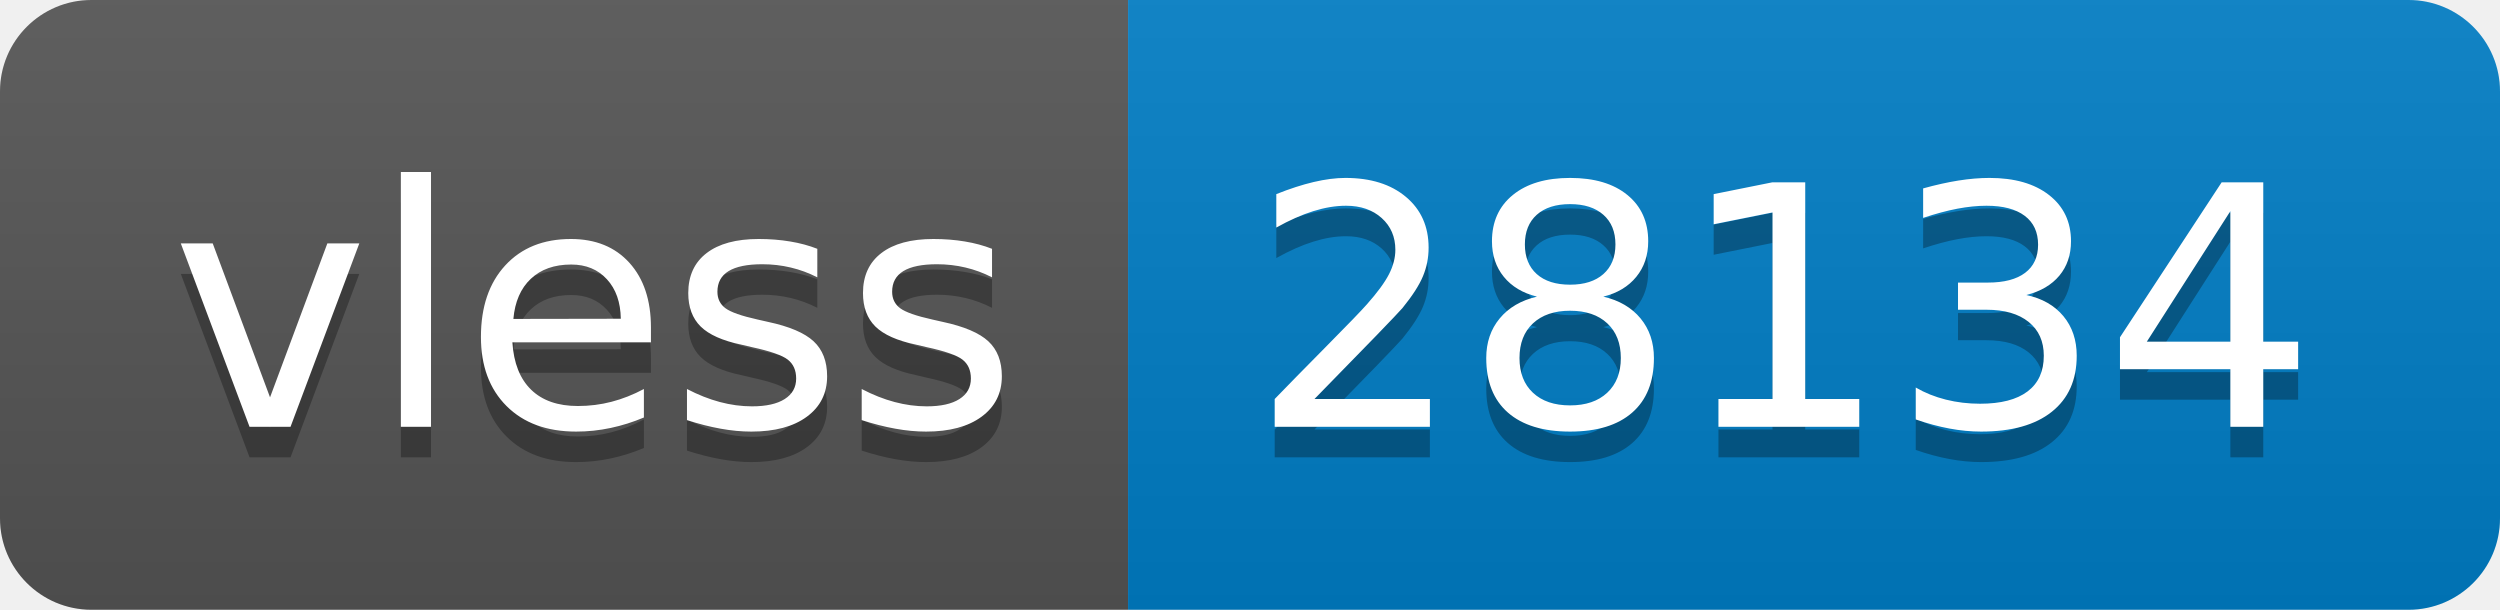
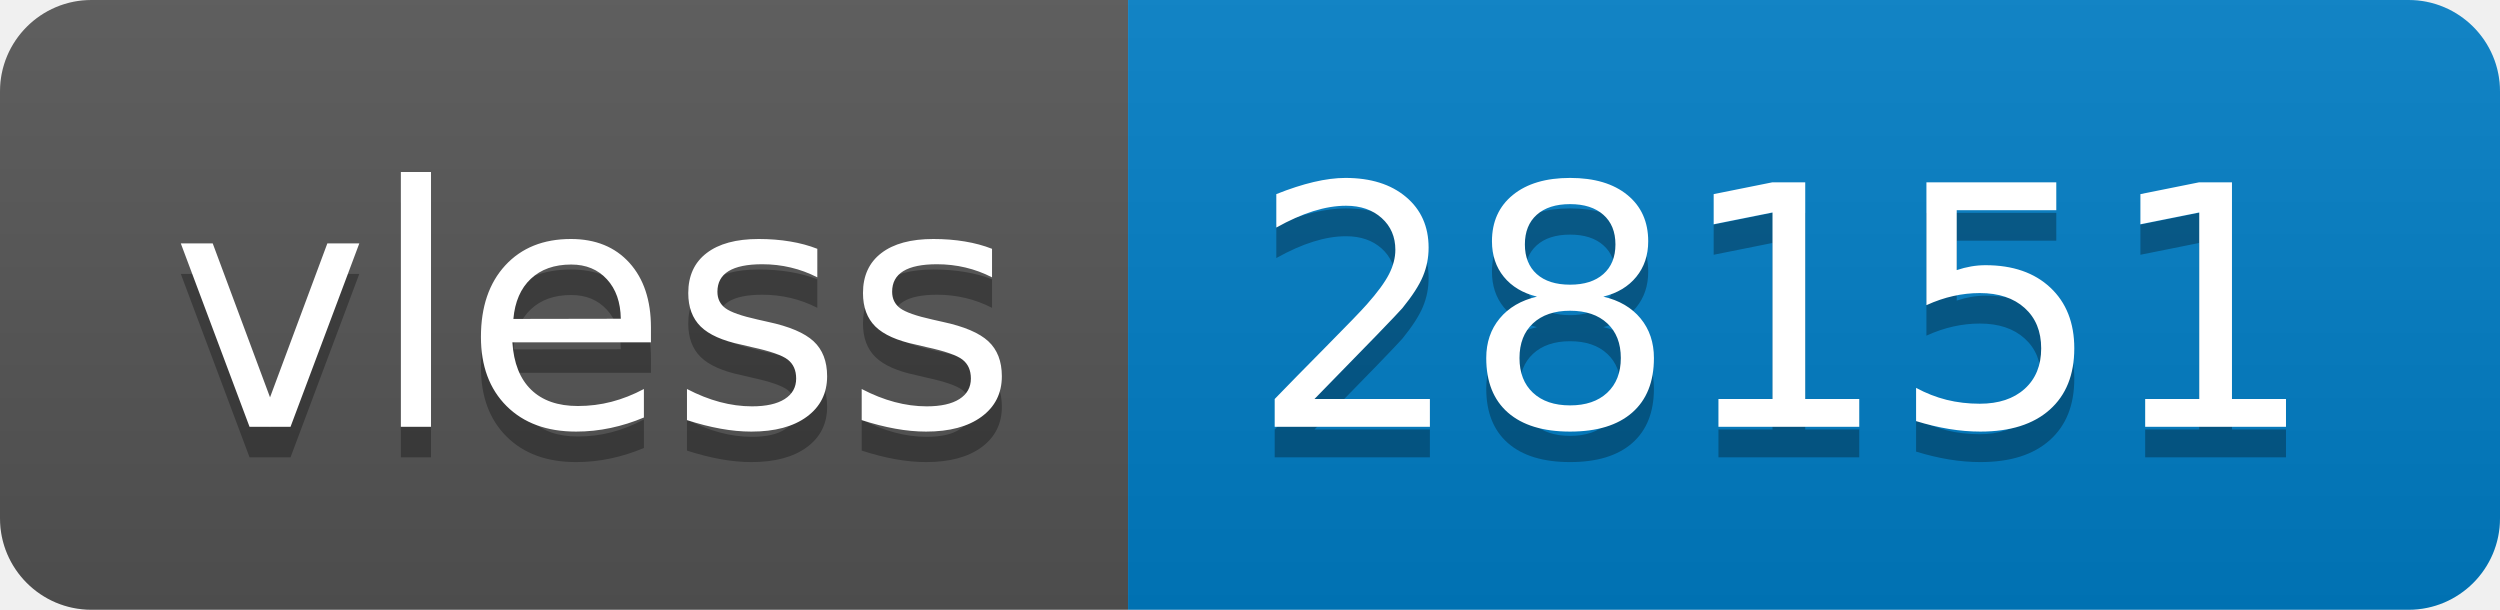
- <svg xmlns="http://www.w3.org/2000/svg" width="82" height="20" role="img" aria-label="vless: 28134">
+ <svg xmlns="http://www.w3.org/2000/svg" width="82" height="20" role="img" aria-label="vless: 28151">
  <linearGradient id="s" x2="0" y2="100%">
    <stop offset="0" stop-color="#bbb" stop-opacity=".1" />
    <stop offset="1" stop-opacity=".1" />
  </linearGradient>
  <clipPath id="r">
    <rect width="82" height="20" rx="3" fill="#fff" />
  </clipPath>
  <g clip-path="url(#r)">
    <rect width="37" height="20" fill="#555" />
    <rect x="37" width="45" height="20" fill="#007ec6" />
    <rect width="82" height="20" fill="url(#s)" />
  </g>
  <g fill="#fff" text-anchor="middle" font-family="Verdana,Geneva,DejaVu Sans,sans-serif" text-rendering="geometricPrecision" font-size="110">
    <text aria-hidden="true" x="195" y="150" fill="#010101" fill-opacity=".3" transform="scale(.1)" textLength="270">vless</text>
    <text x="195" y="140" transform="scale(.1)" fill="#fff" textLength="270">vless</text>
-     <text aria-hidden="true" x="585" y="150" fill="#010101" fill-opacity=".3" transform="scale(.1)" textLength="350">28134</text>
-     <text x="585" y="140" transform="scale(.1)" fill="#fff" textLength="350">28134</text>
+     <text aria-hidden="true" x="585" y="150" fill="#010101" fill-opacity=".3" transform="scale(.1)" textLength="350">28151</text>
+     <text x="585" y="140" transform="scale(.1)" fill="#fff" textLength="350">28151</text>
  </g>
</svg>
